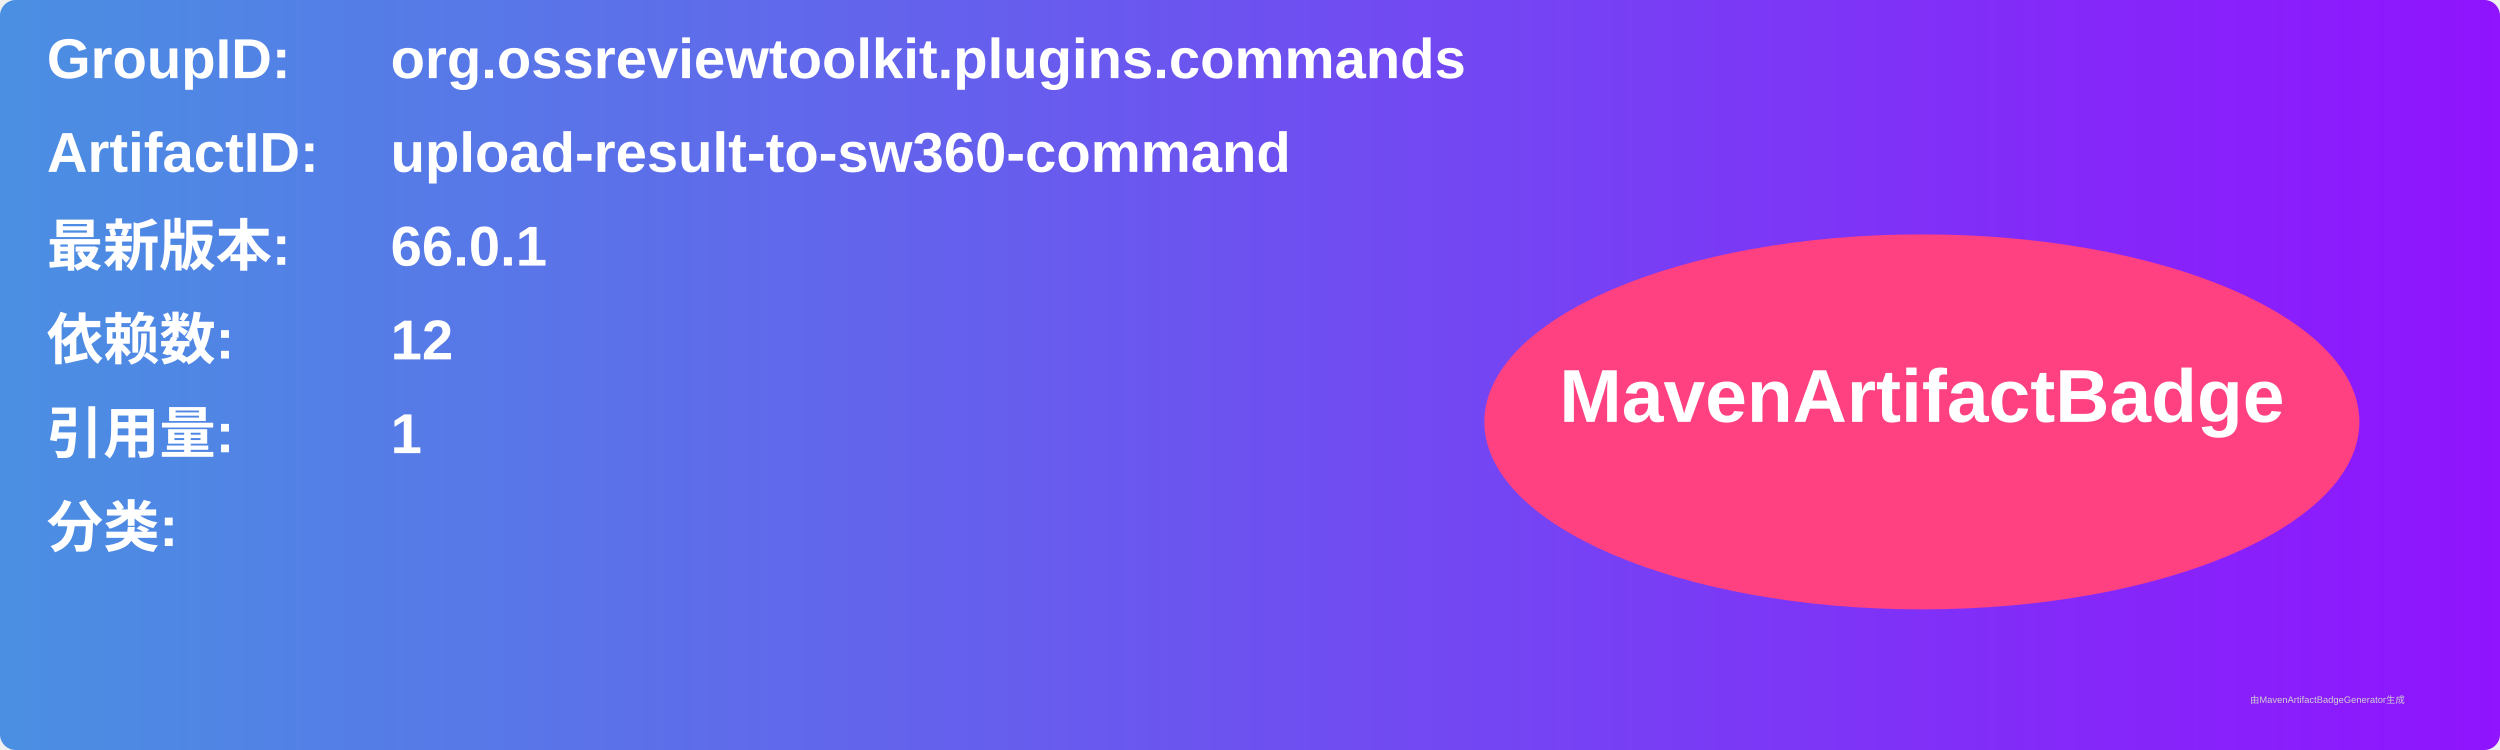
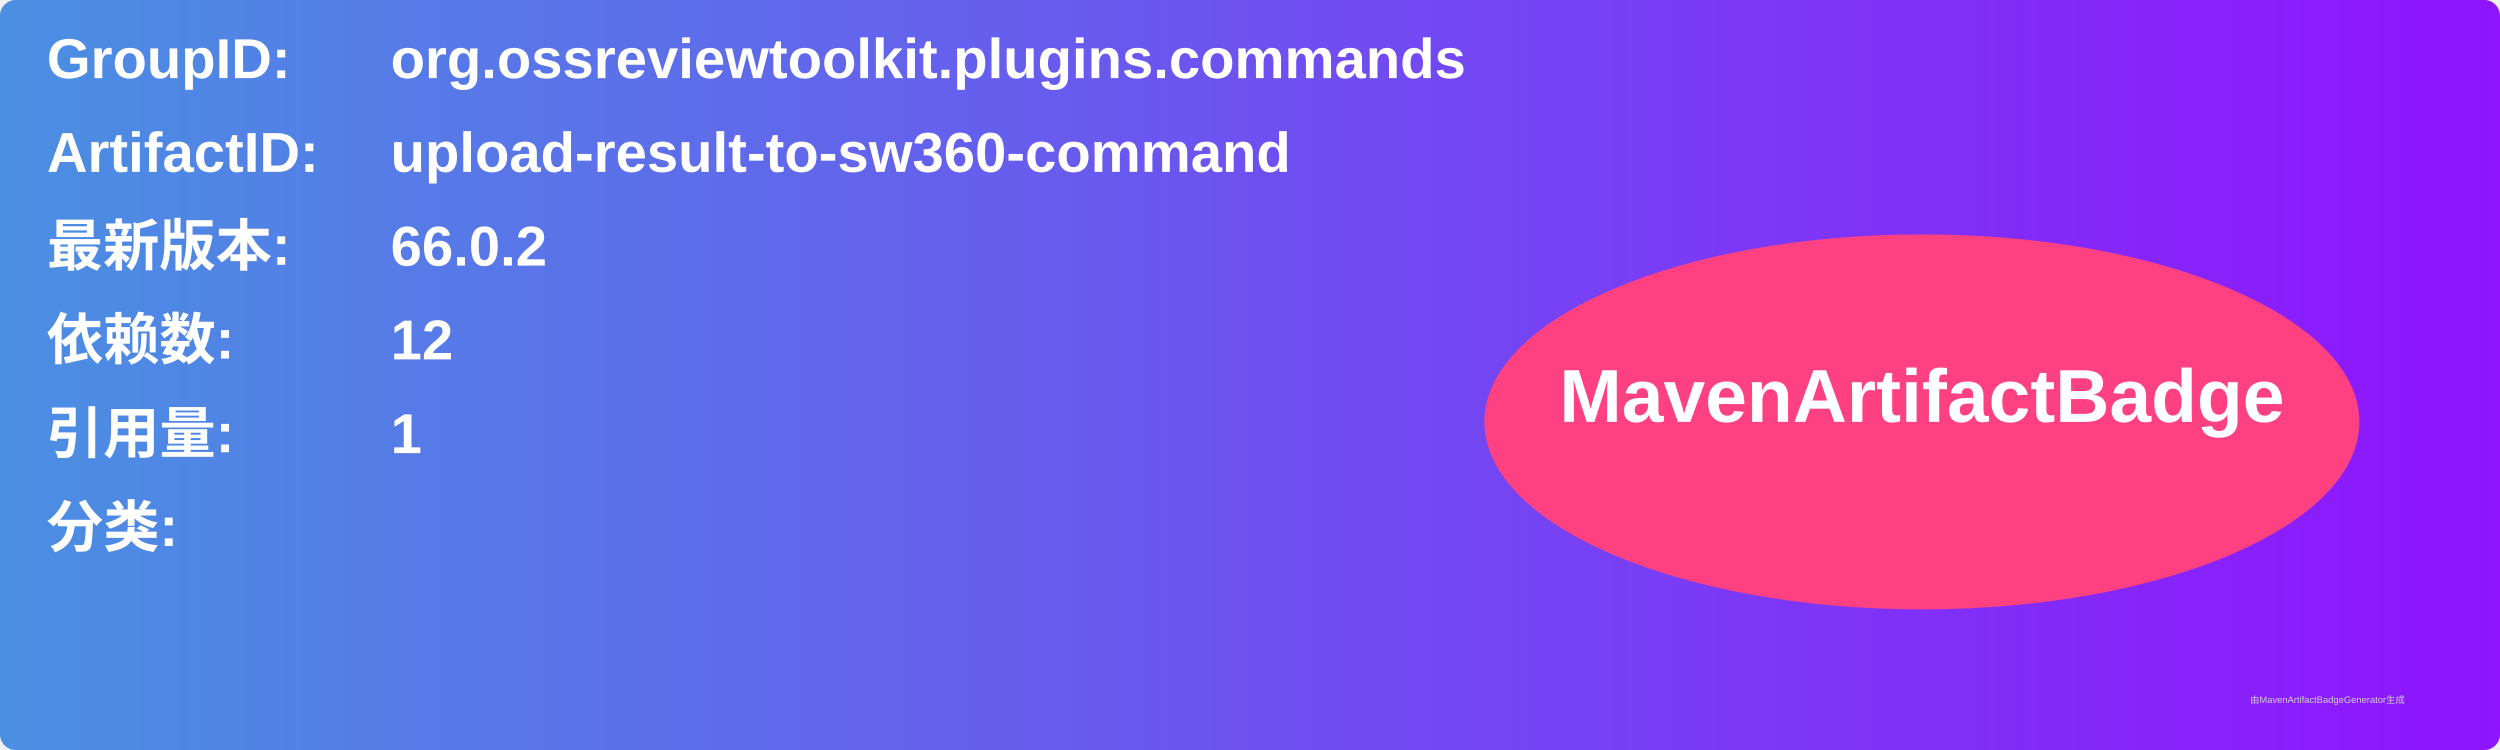
<svg xmlns="http://www.w3.org/2000/svg" width="800" height="240" viewBox="0 0 800 240">
  <linearGradient id="grad" x1="0%" y1="0%" x2="100%" y2="0%">
    <stop offset="0%" stop-color="#4a90e2" />
    <stop offset="100%" stop-color="#9013fe" />
  </linearGradient>
  <rect width="100%" height="100%" rx="5" ry="5" fill="url(#grad)" />
  <g transform="translate(15, 15)">
    <text x="0" y="10" font-family="Arial" font-size="18" fill="white" font-weight="bold" width="260">GroupID:</text>
    <text x="110" y="10" font-family="Arial" font-size="18" fill="white" font-weight="bold" width="460">org.ossreviewtoolkit.plugins.commands</text>
    <text x="0" y="40" font-family="Arial" font-size="18" fill="white" font-weight="bold" width="260">ArtifactID:</text>
    <text x="110" y="40" font-family="Arial" font-size="18" fill="white" font-weight="bold" width="460">upload-result-to-sw360-command</text>
    <text x="0" y="70" font-family="Arial" font-size="18" fill="white" font-weight="bold">最新版本:</text>
    <text x="110" y="70" font-family="Arial" font-size="18" fill="white" font-weight="bold">
-       <tspan font-weight="bold">66.0.1</tspan>
+       <tspan font-weight="bold">66.0.2</tspan>
    </text>
    <text x="0" y="100" font-family="Arial" font-size="18" fill="white" font-weight="bold">依赖数: </text>
    <text x="110" y="100" font-family="Arial" font-size="18" fill="white">
      <tspan font-weight="bold">12</tspan>
    </text>
    <text x="0" y="130" font-family="Arial" font-size="18" fill="white" font-weight="bold">引用量: </text>
    <text x="110" y="130" font-family="Arial" font-size="18" fill="white">
      <tspan font-weight="bold">1</tspan>
    </text>
    <text x="0" y="160" font-family="Arial" font-size="18" fill="white" font-weight="bold">分类:</text>
    <text x="10" y="190" font-family="Arial" font-size="10" fill="white">
      <tspan font-weight="bold" />
    </text>
    <ellipse cx="600" cy="120" rx="140" ry="60" fill="#ff4081" />
    <text x="600" y="120" text-anchor="middle" font-family="Arial" font-size="24" fill="white" font-weight="bold">MavenArtifactBadge</text>
  </g>
  <text x="720" y="225" font-family="Arial" font-size="3" fill="#d0d0d0">由MavenArtifactBadgeGenerator生成</text>
</svg>
